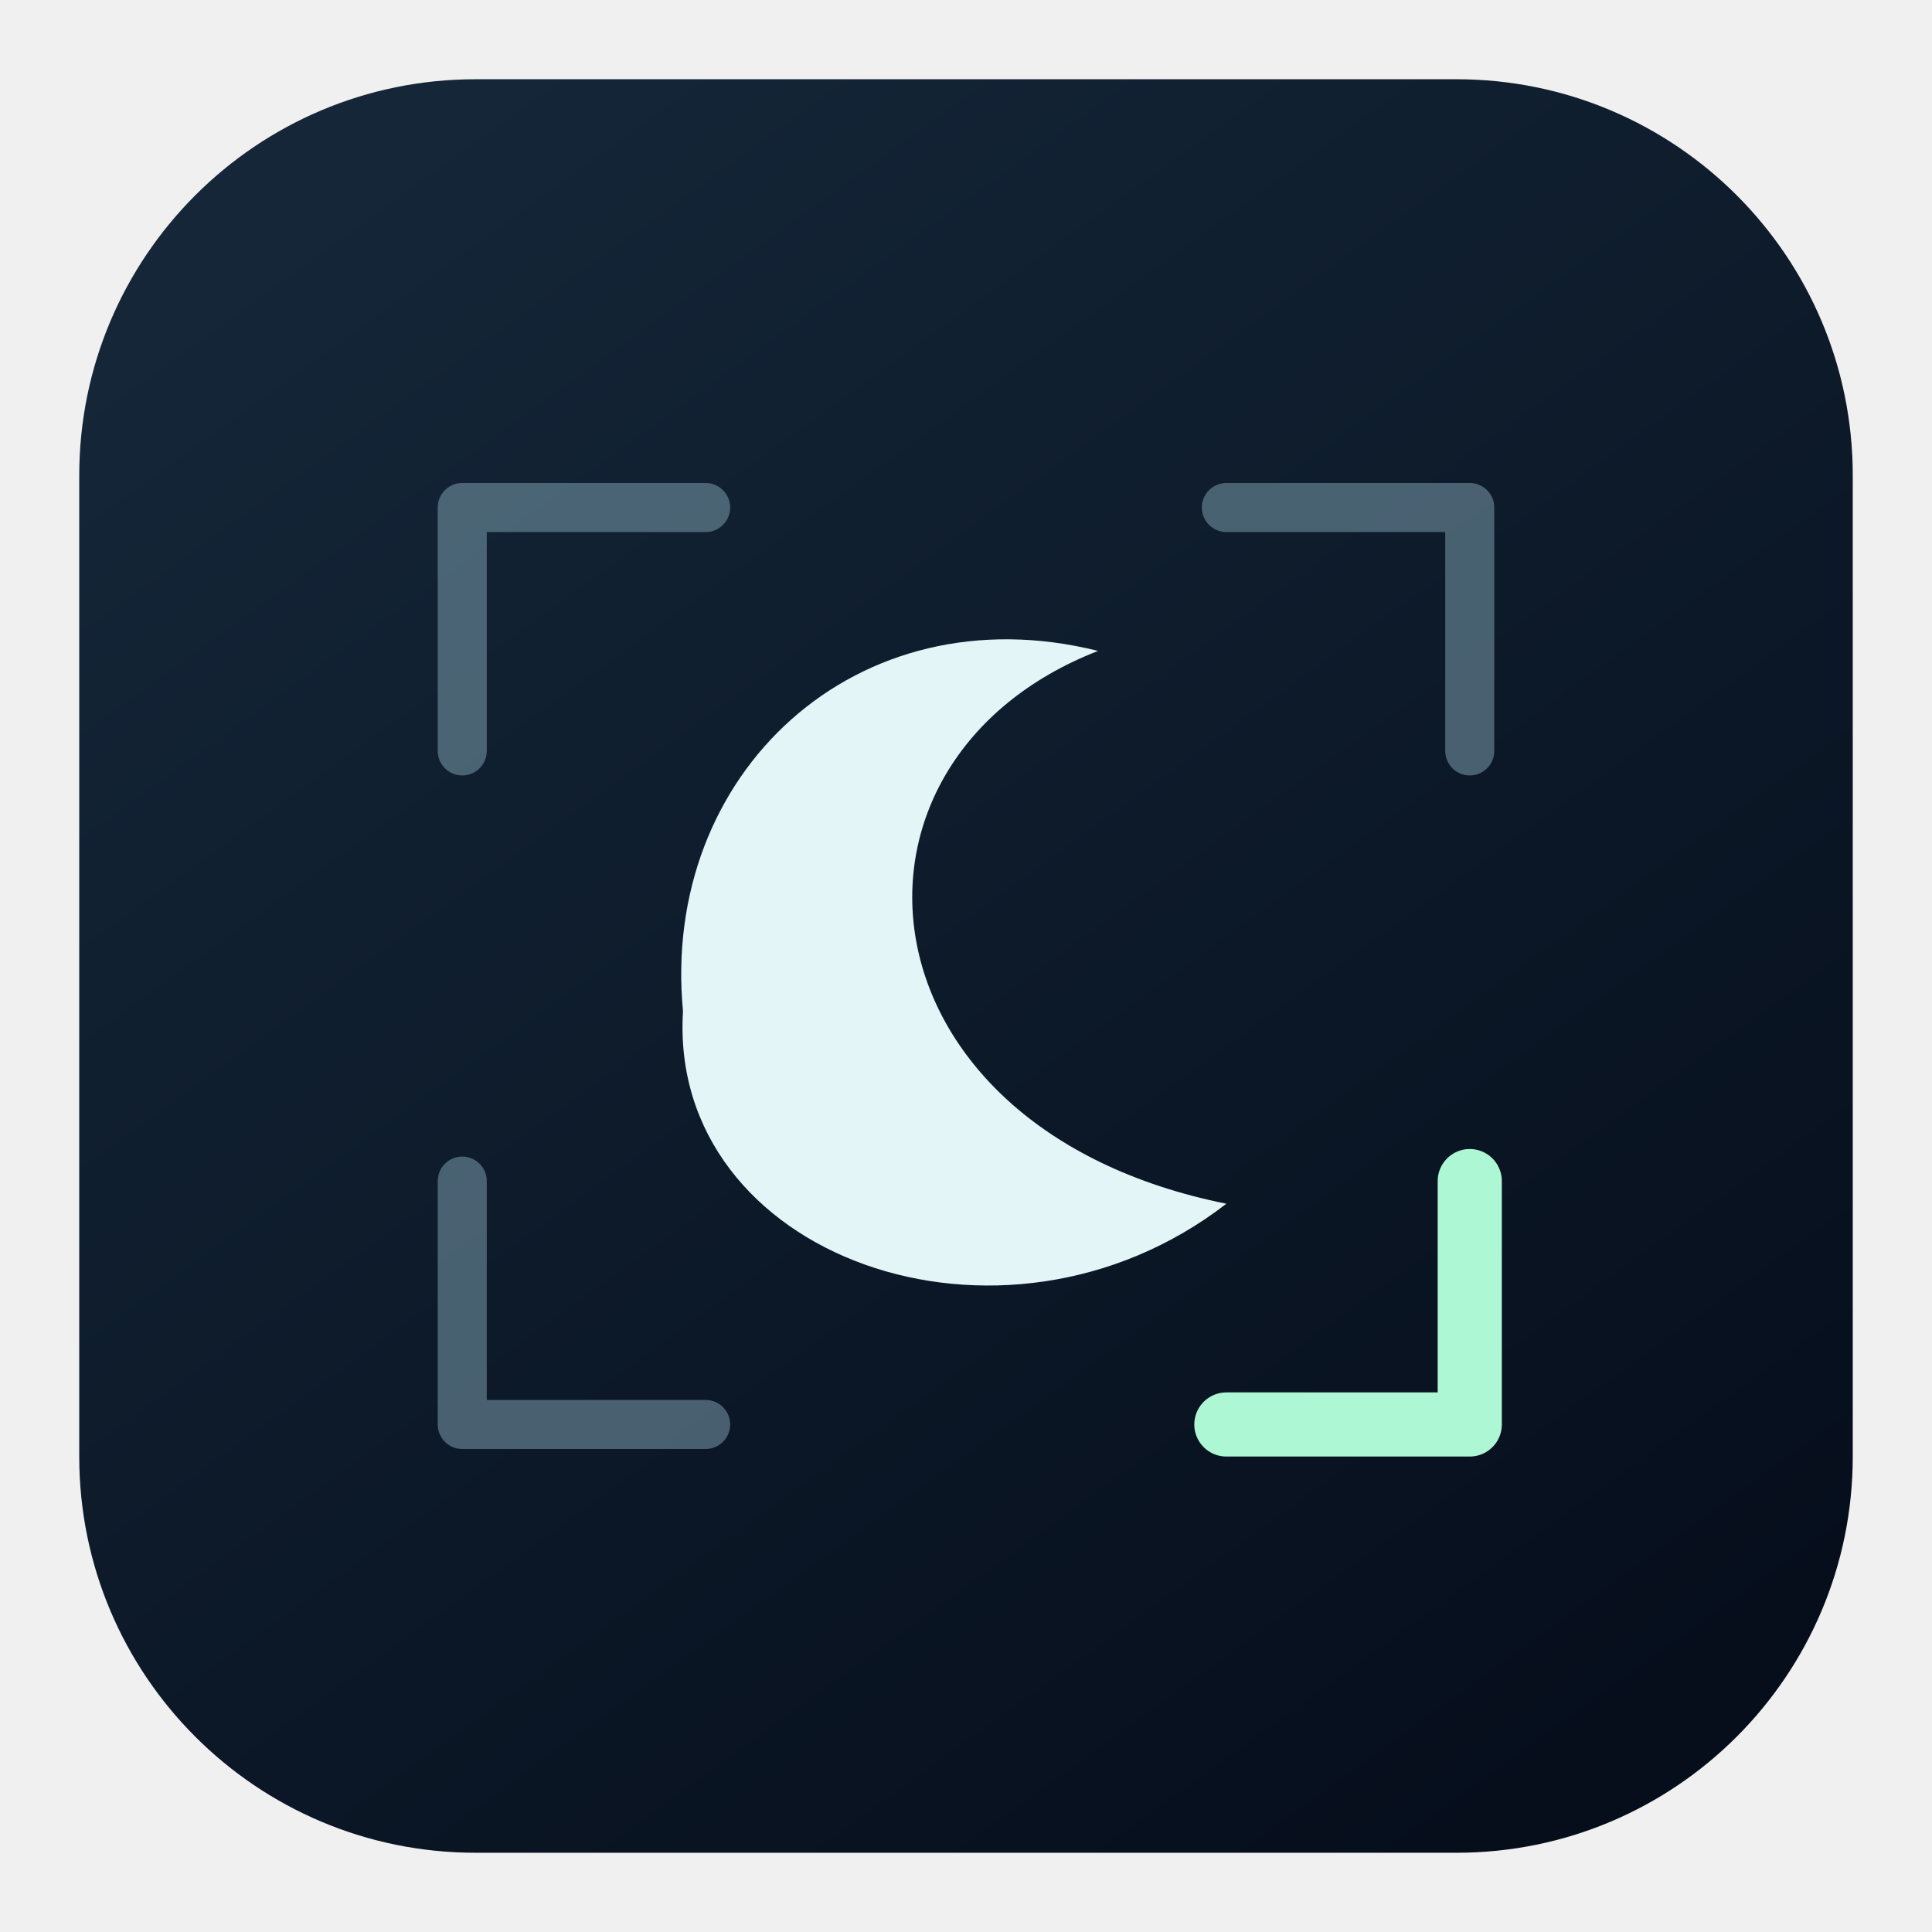
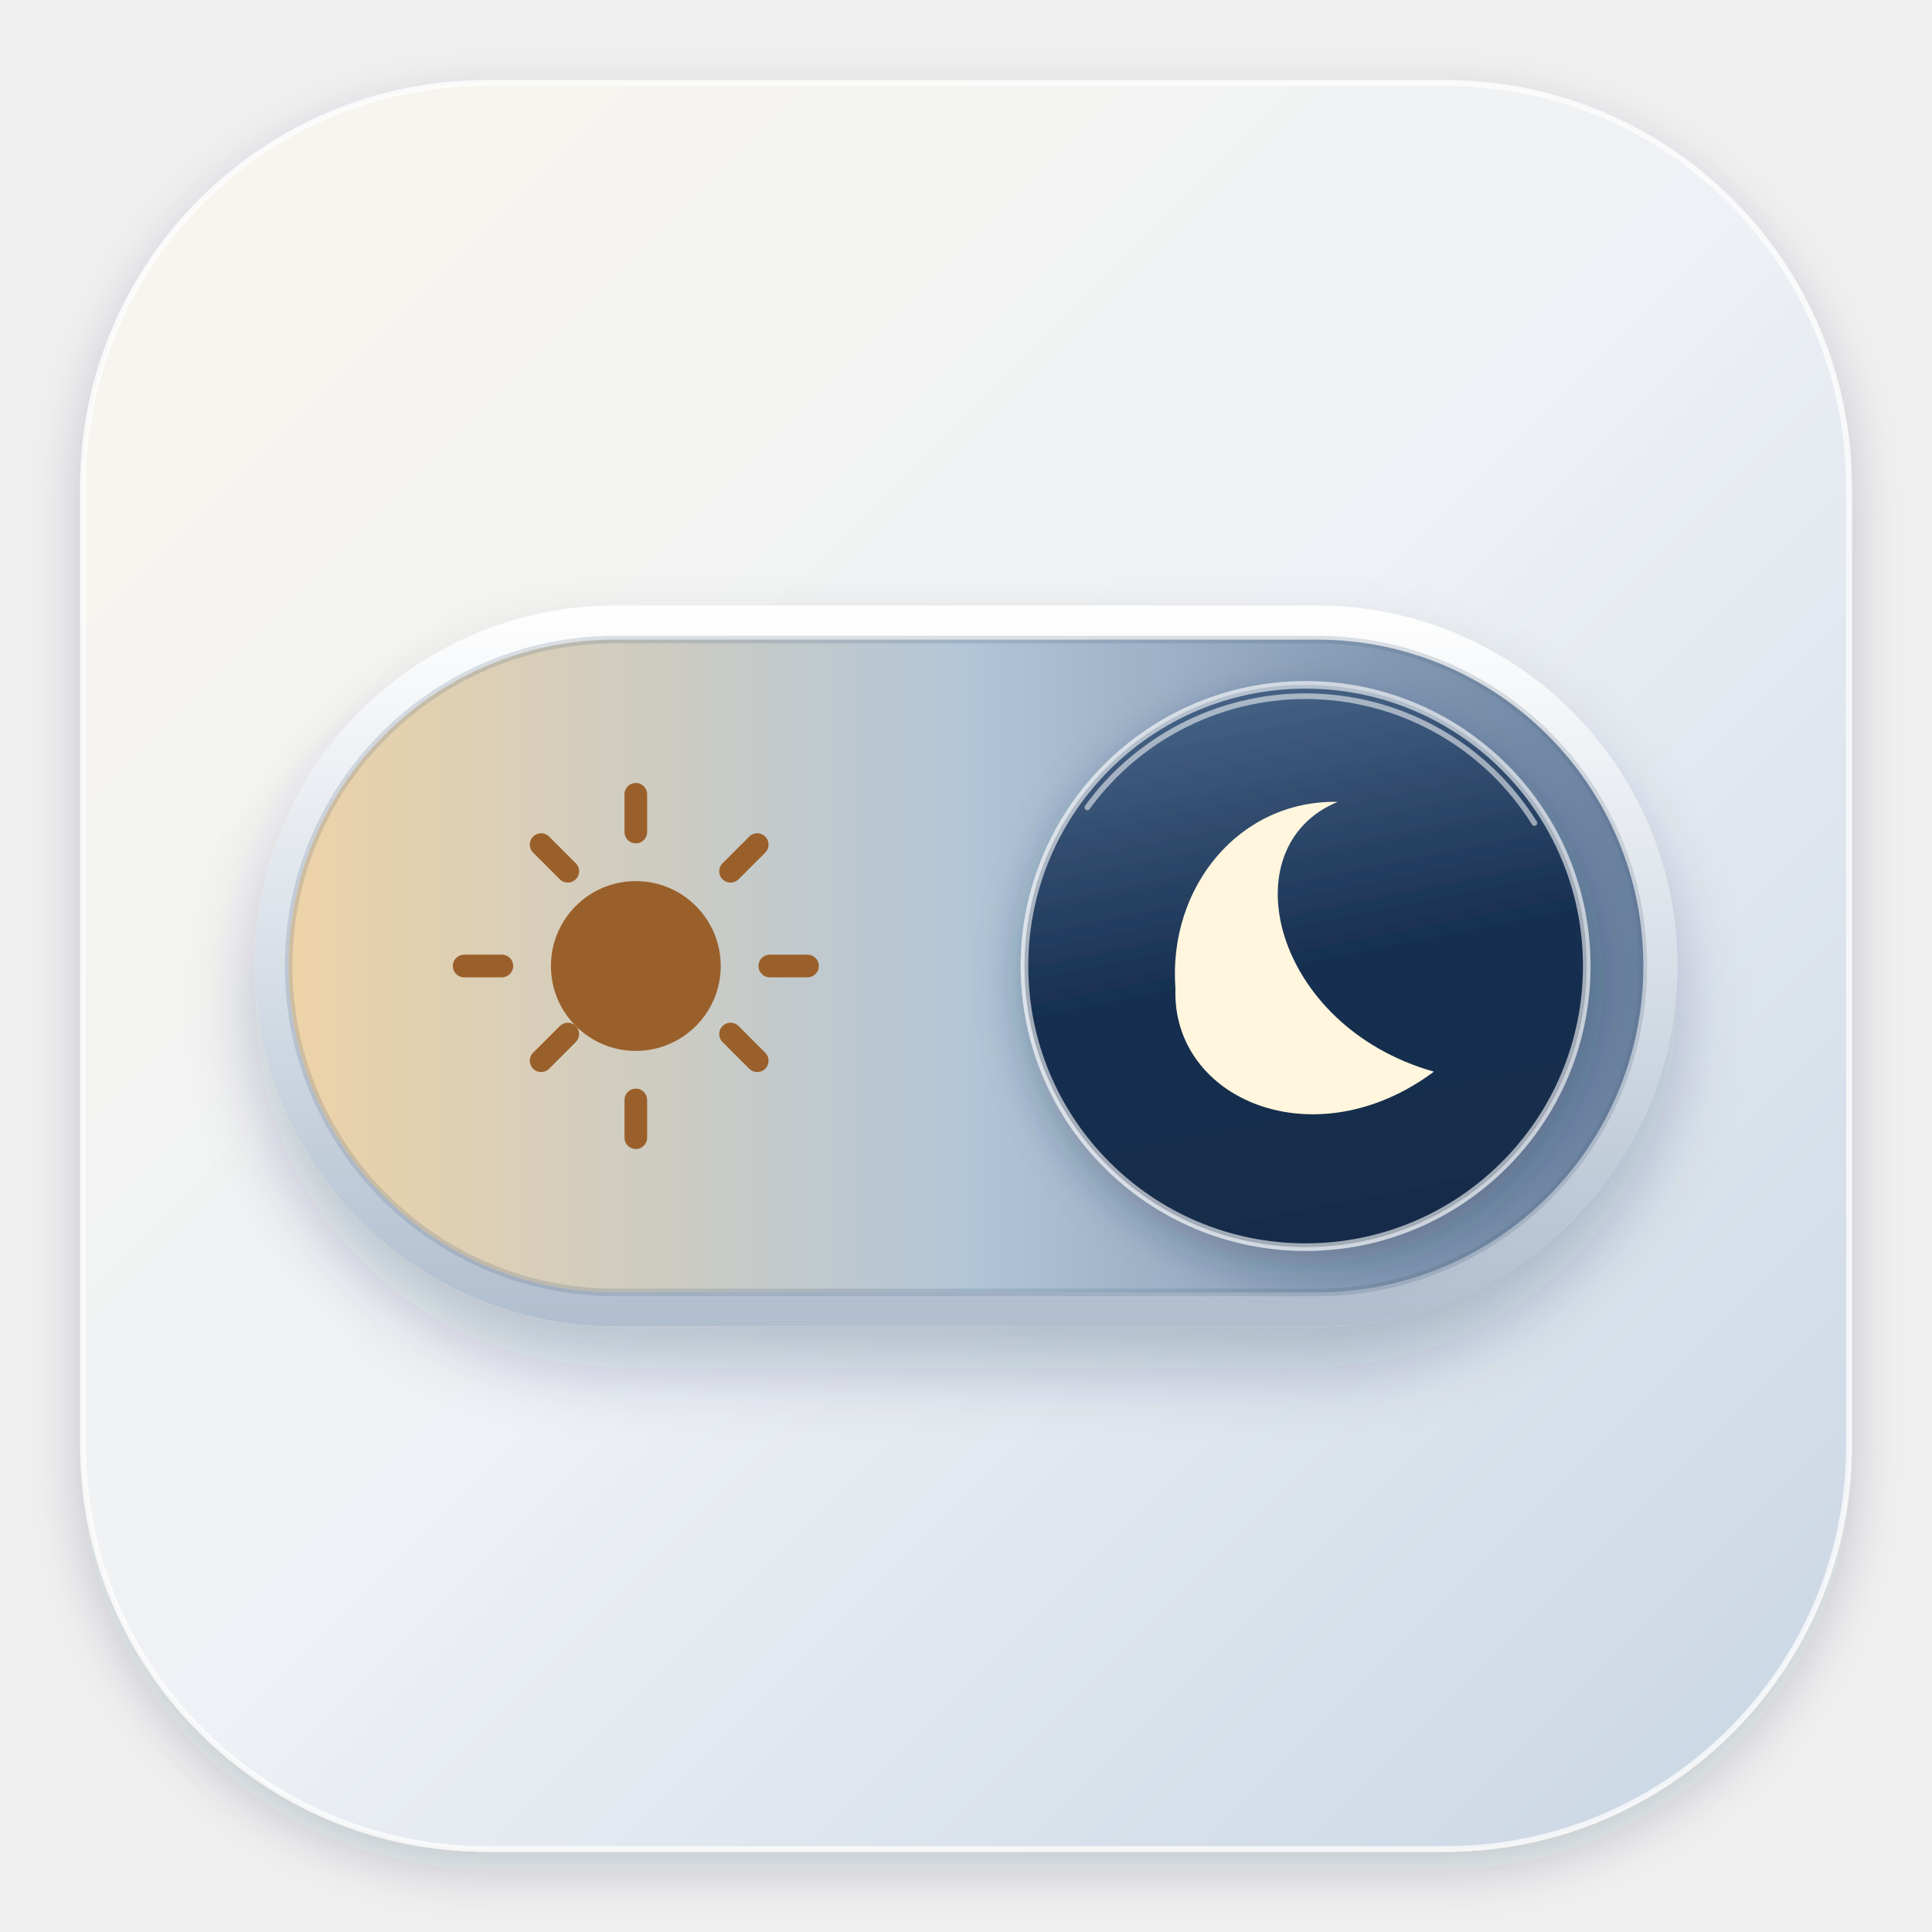
- <svg xmlns="http://www.w3.org/2000/svg" viewBox="0 0 1024 1024" fill="none">
+ <svg xmlns="http://www.w3.org/2000/svg" width="1024" height="1024" viewBox="0 0 1024 1024" role="img" aria-label="SceneHush day and night switch">
  <defs>
-     <linearGradient id="night" x1="180" y1="100" x2="800" y2="960" gradientUnits="userSpaceOnUse">
-       <stop stop-color="#142638" />
-       <stop offset="1" stop-color="#060E1C" />
+     <linearGradient id="tile" x1="0" y1="1" x2="1" y2="0">
+       <stop stop-color="#f9f6ee" />
+       <stop offset=".5" stop-color="#eef1f5" />
+       <stop offset="1" stop-color="#c8d5e3" />
    </linearGradient>
+     <linearGradient id="shell" x1="0" y1="1" x2="0" y2="0">
+       <stop stop-color="#fff" />
+       <stop offset="1" stop-color="#b0becf" />
+     </linearGradient>
+     <linearGradient id="track">
+       <stop stop-color="#eed3a7" />
+       <stop offset=".5" stop-color="#b3c6d8" />
+       <stop offset="1" stop-color="#667e9d" />
+     </linearGradient>
+     <linearGradient id="night" x1=".4" y1="1" x2=".6" y2="0">
+       <stop stop-color="#466386" />
+       <stop offset=".5" stop-color="#172f50" />
+       <stop offset="1" stop-color="#152c49" />
+     </linearGradient>
+     <filter id="tile-shadow" x="-.1" y="-.1" width="1.2" height="1.2">
+       <feDropShadow dx="0" dy="-10" stdDeviation="14" flood-color="#192c48" flood-opacity=".2" />
+     </filter>
+     <filter id="switch-shadow" x="-.2" y="-.3" width="1.4" height="1.6">
+       <feDropShadow dx="0" dy="-22" stdDeviation="18" flood-color="#192c48" flood-opacity=".23" />
+     </filter>
+     <filter id="thumb-shadow" x="-.2" y="-.2" width="1.4" height="1.4">
+       <feDropShadow dx="0" dy="-8" stdDeviation="12" flood-color="#192c48" flood-opacity=".32" />
+     </filter>
  </defs>
-   <rect x="42" y="42" width="940" height="940" rx="210" fill="url(#night)" />
-   <g stroke="#85A8B8" stroke-opacity=".5" stroke-width="26" stroke-linecap="round" stroke-linejoin="round">
-     <path d="M245 398V269H374" />
-     <path d="M650 269H779V398" />
-     <path d="M245 626V755H374" />
+   <g transform="translate(0 1024) scale(1 -1)">
+     <rect x="44" y="44" width="936" height="936" rx="214" fill="url(#tile)" stroke="#fff" stroke-opacity=".72" stroke-width="3" filter="url(#tile-shadow)" />
+     <rect x="135" y="321" width="754" height="382" rx="191" fill="url(#shell)" filter="url(#switch-shadow)" />
+     <rect x="153" y="339" width="718" height="346" rx="173" fill="url(#track)" stroke="#4b607d" stroke-opacity=".19" stroke-width="4" />
+     <g fill="#9a602b" stroke="#9a602b" stroke-width="12" stroke-linecap="round">
+       <circle cx="337" cy="512" r="45" stroke="none" />
+       <path d="M408 512h20m-162 0h-20m91 71v20m0-162v-20m50.205 141.205 14.142 14.142m-114.552 0 14.142-14.142m100.41-100.41-14.142 14.142m-100.41-14.142 14.142 14.142" fill="none" />
+     </g>
+     <circle cx="692" cy="512" r="149" fill="url(#night)" stroke="#fff" stroke-opacity=".6" stroke-width="4" filter="url(#thumb-shadow)" />
+     <path d="M813.27 587.78 A143 143 0 0 1 576.31 596.06" fill="none" stroke="#fff" stroke-opacity=".54" stroke-width="3" stroke-linecap="round" />
+     <path d="M709 599C651 575 675 480 760 456C697 409 621 441 623 500C619 554 657 600 709 599Z" fill="#fff6dd" />
  </g>
-   <path d="M650 755H779V626" stroke="#ADF7D4" stroke-width="34" stroke-linecap="round" stroke-linejoin="round" />
-   <path d="M582 345C433 403 451 598 650 638C531 730 354 666 362 536C350 410 454 313 582 345Z" fill="#E3F5F7" />
</svg>
